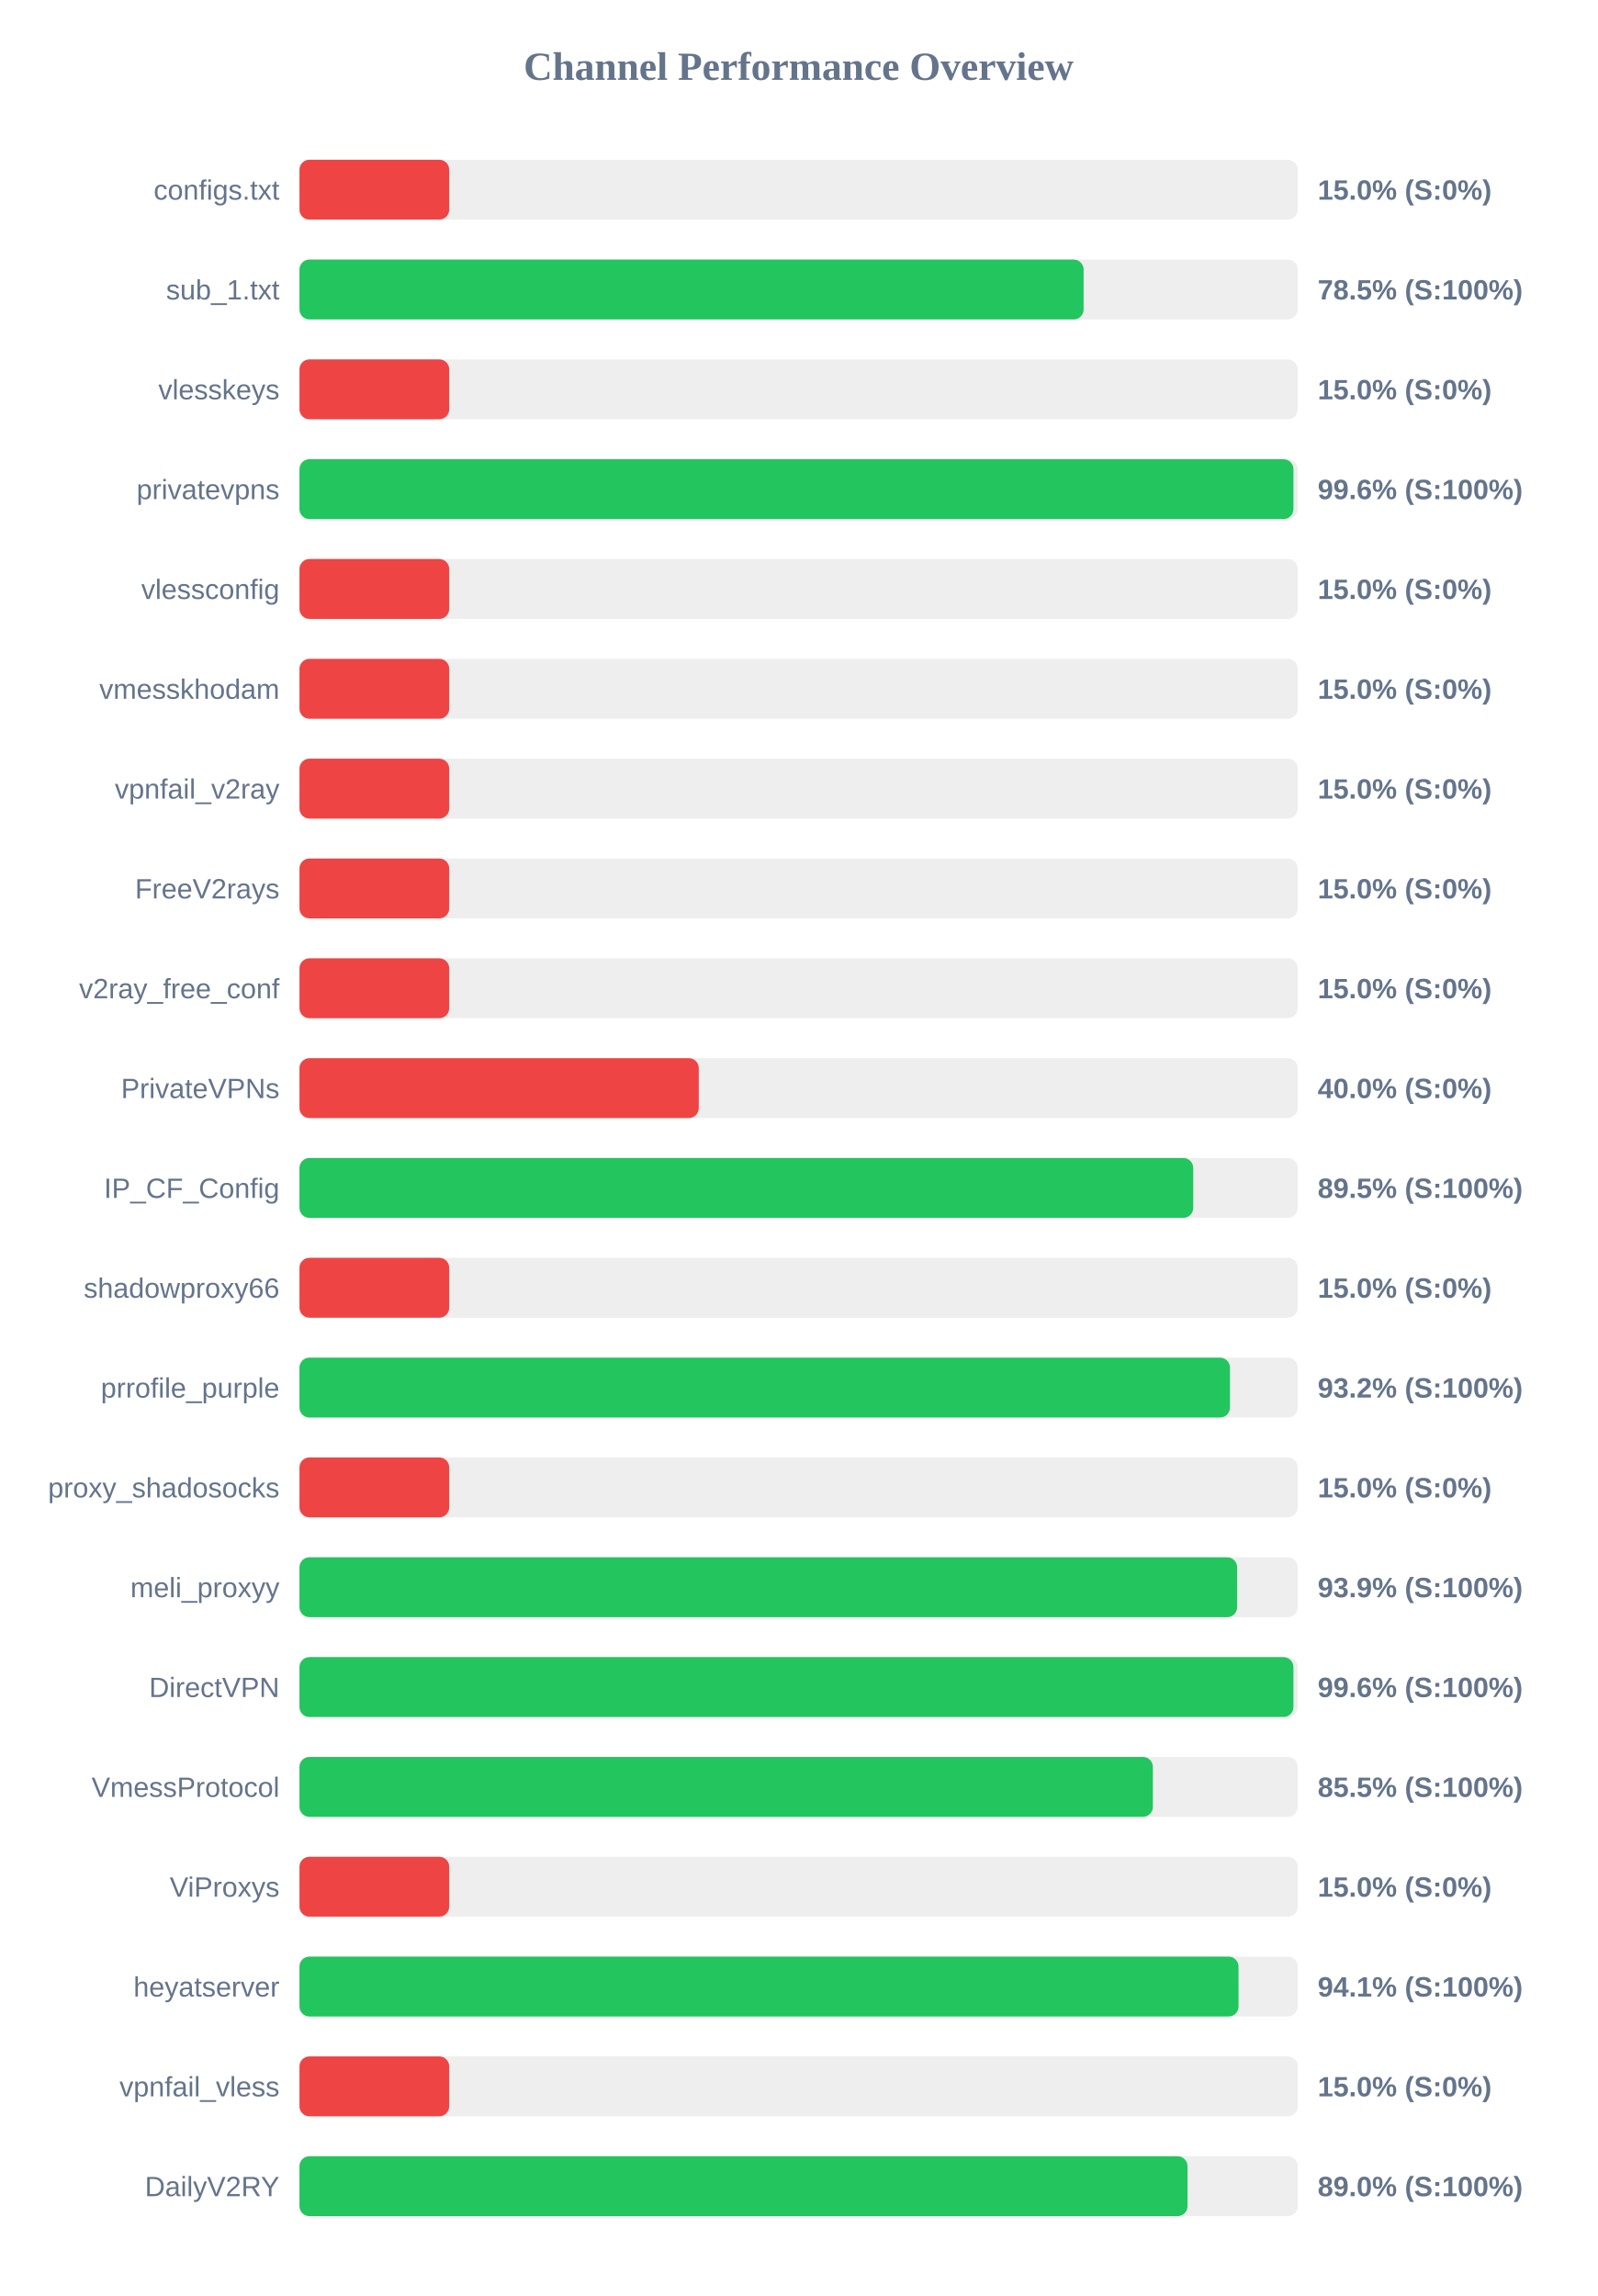
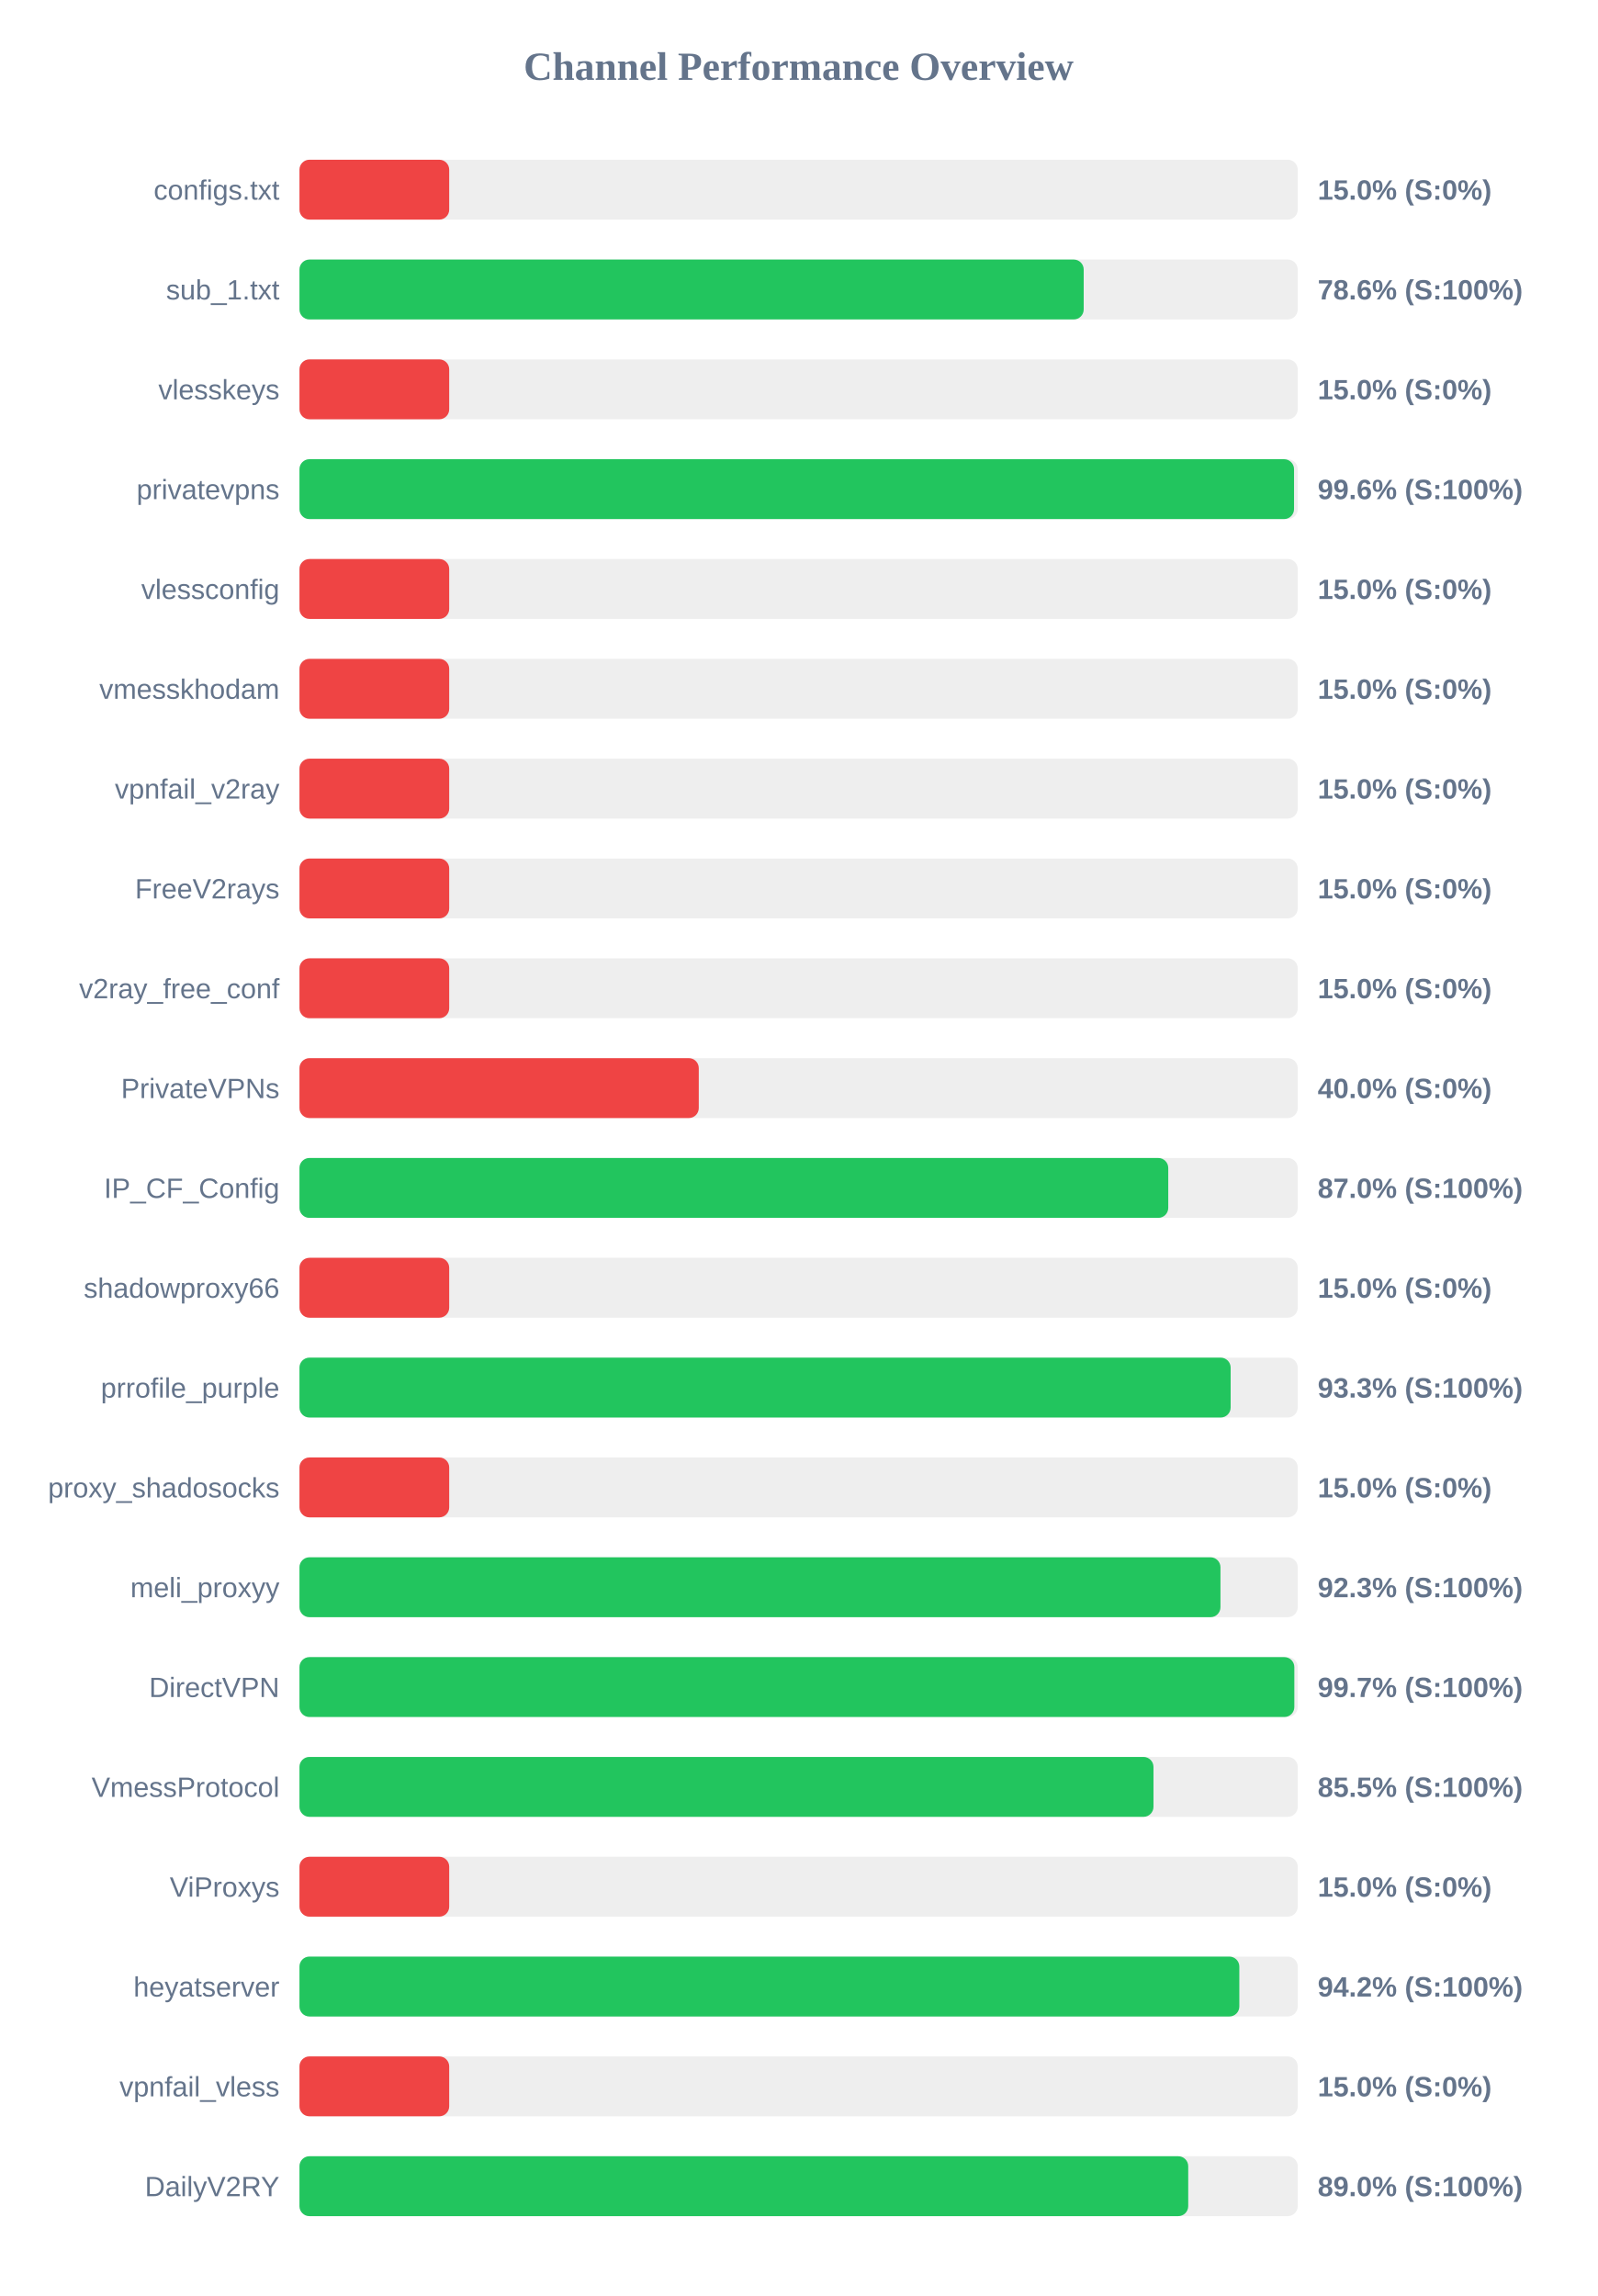
<svg xmlns="http://www.w3.org/2000/svg" width="800" height="1150" version="1.1">
  <style>
        .row { font: 14px Arial; fill: #64748b; }
        .score { font: bold 14px Arial; fill: #64748b; }
    </style>
  <text x="400" y="40" text-anchor="middle" font-size="20px" font-weight="bold" fill="#64748b">Channel Performance Overview</text>
  <rect x="150" y="80" width="500" height="30" fill="#eee" rx="5" />
  <rect x="150" y="80" width="75.0" height="30" fill="#ef4444" rx="5" />
  <text x="140" y="100" text-anchor="end" class="row">configs.txt</text>
  <text x="660" y="100" text-anchor="start" class="score">15.0% (S:0%)</text>
  <rect x="150" y="130" width="500" height="30" fill="#eee" rx="5" />
-   <rect x="150" y="130" width="392.75" height="30" fill="#22c55e" rx="5" />
+   <rect x="150" y="130" width="392.8" height="30" fill="#22c55e" rx="5" />
  <text x="140" y="150" text-anchor="end" class="row">sub_1.txt</text>
-   <text x="660" y="150" text-anchor="start" class="score">78.5% (S:100%)</text>
+   <text x="660" y="150" text-anchor="start" class="score">78.6% (S:100%)</text>
  <rect x="150" y="180" width="500" height="30" fill="#eee" rx="5" />
  <rect x="150" y="180" width="75.0" height="30" fill="#ef4444" rx="5" />
  <text x="140" y="200" text-anchor="end" class="row">vlesskeys</text>
  <text x="660" y="200" text-anchor="start" class="score">15.0% (S:0%)</text>
  <rect x="150" y="230" width="500" height="30" fill="#eee" rx="5" />
-   <rect x="150" y="230" width="497.85" height="30" fill="#22c55e" rx="5" />
+   <rect x="150" y="230" width="498.15" height="30" fill="#22c55e" rx="5" />
  <text x="140" y="250" text-anchor="end" class="row">privatevpns</text>
  <text x="660" y="250" text-anchor="start" class="score">99.6% (S:100%)</text>
  <rect x="150" y="280" width="500" height="30" fill="#eee" rx="5" />
  <rect x="150" y="280" width="75.0" height="30" fill="#ef4444" rx="5" />
  <text x="140" y="300" text-anchor="end" class="row">vlessconfig</text>
  <text x="660" y="300" text-anchor="start" class="score">15.0% (S:0%)</text>
  <rect x="150" y="330" width="500" height="30" fill="#eee" rx="5" />
  <rect x="150" y="330" width="75.0" height="30" fill="#ef4444" rx="5" />
  <text x="140" y="350" text-anchor="end" class="row">vmesskhodam</text>
  <text x="660" y="350" text-anchor="start" class="score">15.0% (S:0%)</text>
  <rect x="150" y="380" width="500" height="30" fill="#eee" rx="5" />
  <rect x="150" y="380" width="75.0" height="30" fill="#ef4444" rx="5" />
  <text x="140" y="400" text-anchor="end" class="row">vpnfail_v2ray</text>
  <text x="660" y="400" text-anchor="start" class="score">15.0% (S:0%)</text>
  <rect x="150" y="430" width="500" height="30" fill="#eee" rx="5" />
  <rect x="150" y="430" width="75.0" height="30" fill="#ef4444" rx="5" />
  <text x="140" y="450" text-anchor="end" class="row">FreeV2rays</text>
  <text x="660" y="450" text-anchor="start" class="score">15.0% (S:0%)</text>
  <rect x="150" y="480" width="500" height="30" fill="#eee" rx="5" />
  <rect x="150" y="480" width="75.0" height="30" fill="#ef4444" rx="5" />
  <text x="140" y="500" text-anchor="end" class="row">v2ray_free_conf</text>
  <text x="660" y="500" text-anchor="start" class="score">15.0% (S:0%)</text>
  <rect x="150" y="530" width="500" height="30" fill="#eee" rx="5" />
  <rect x="150" y="530" width="200.0" height="30" fill="#ef4444" rx="5" />
  <text x="140" y="550" text-anchor="end" class="row">PrivateVPNs</text>
  <text x="660" y="550" text-anchor="start" class="score">40.0% (S:0%)</text>
  <rect x="150" y="580" width="500" height="30" fill="#eee" rx="5" />
-   <rect x="150" y="580" width="447.65" height="30" fill="#22c55e" rx="5" />
+   <rect x="150" y="580" width="435.15" height="30" fill="#22c55e" rx="5" />
  <text x="140" y="600" text-anchor="end" class="row">IP_CF_Config</text>
-   <text x="660" y="600" text-anchor="start" class="score">89.5% (S:100%)</text>
+   <text x="660" y="600" text-anchor="start" class="score">87.0% (S:100%)</text>
  <rect x="150" y="630" width="500" height="30" fill="#eee" rx="5" />
  <rect x="150" y="630" width="75.0" height="30" fill="#ef4444" rx="5" />
  <text x="140" y="650" text-anchor="end" class="row">shadowproxy66</text>
  <text x="660" y="650" text-anchor="start" class="score">15.0% (S:0%)</text>
  <rect x="150" y="680" width="500" height="30" fill="#eee" rx="5" />
-   <rect x="150" y="680" width="466.05" height="30" fill="#22c55e" rx="5" />
+   <rect x="150" y="680" width="466.4" height="30" fill="#22c55e" rx="5" />
  <text x="140" y="700" text-anchor="end" class="row">prrofile_purple</text>
-   <text x="660" y="700" text-anchor="start" class="score">93.2% (S:100%)</text>
+   <text x="660" y="700" text-anchor="start" class="score">93.3% (S:100%)</text>
  <rect x="150" y="730" width="500" height="30" fill="#eee" rx="5" />
  <rect x="150" y="730" width="75.0" height="30" fill="#ef4444" rx="5" />
  <text x="140" y="750" text-anchor="end" class="row">proxy_shadosocks</text>
  <text x="660" y="750" text-anchor="start" class="score">15.0% (S:0%)</text>
  <rect x="150" y="780" width="500" height="30" fill="#eee" rx="5" />
-   <rect x="150" y="780" width="469.65" height="30" fill="#22c55e" rx="5" />
+   <rect x="150" y="780" width="461.3" height="30" fill="#22c55e" rx="5" />
  <text x="140" y="800" text-anchor="end" class="row">meli_proxyy</text>
-   <text x="660" y="800" text-anchor="start" class="score">93.9% (S:100%)</text>
+   <text x="660" y="800" text-anchor="start" class="score">92.3% (S:100%)</text>
  <rect x="150" y="830" width="500" height="30" fill="#eee" rx="5" />
-   <rect x="150" y="830" width="497.85" height="30" fill="#22c55e" rx="5" />
+   <rect x="150" y="830" width="498.3" height="30" fill="#22c55e" rx="5" />
  <text x="140" y="850" text-anchor="end" class="row">DirectVPN</text>
-   <text x="660" y="850" text-anchor="start" class="score">99.6% (S:100%)</text>
+   <text x="660" y="850" text-anchor="start" class="score">99.7% (S:100%)</text>
  <rect x="150" y="880" width="500" height="30" fill="#eee" rx="5" />
-   <rect x="150" y="880" width="427.45" height="30" fill="#22c55e" rx="5" />
+   <rect x="150" y="880" width="427.75" height="30" fill="#22c55e" rx="5" />
  <text x="140" y="900" text-anchor="end" class="row">VmessProtocol</text>
  <text x="660" y="900" text-anchor="start" class="score">85.5% (S:100%)</text>
  <rect x="150" y="930" width="500" height="30" fill="#eee" rx="5" />
  <rect x="150" y="930" width="75.0" height="30" fill="#ef4444" rx="5" />
  <text x="140" y="950" text-anchor="end" class="row">ViProxys</text>
  <text x="660" y="950" text-anchor="start" class="score">15.0% (S:0%)</text>
  <rect x="150" y="980" width="500" height="30" fill="#eee" rx="5" />
-   <rect x="150" y="980" width="470.35" height="30" fill="#22c55e" rx="5" />
+   <rect x="150" y="980" width="470.75" height="30" fill="#22c55e" rx="5" />
  <text x="140" y="1000" text-anchor="end" class="row">heyatserver</text>
-   <text x="660" y="1000" text-anchor="start" class="score">94.1% (S:100%)</text>
+   <text x="660" y="1000" text-anchor="start" class="score">94.2% (S:100%)</text>
  <rect x="150" y="1030" width="500" height="30" fill="#eee" rx="5" />
  <rect x="150" y="1030" width="75.0" height="30" fill="#ef4444" rx="5" />
  <text x="140" y="1050" text-anchor="end" class="row">vpnfail_vless</text>
  <text x="660" y="1050" text-anchor="start" class="score">15.0% (S:0%)</text>
  <rect x="150" y="1080" width="500" height="30" fill="#eee" rx="5" />
-   <rect x="150" y="1080" width="444.8" height="30" fill="#22c55e" rx="5" />
+   <rect x="150" y="1080" width="445.15" height="30" fill="#22c55e" rx="5" />
  <text x="140" y="1100" text-anchor="end" class="row">DailyV2RY</text>
  <text x="660" y="1100" text-anchor="start" class="score">89.0% (S:100%)</text>
</svg>
